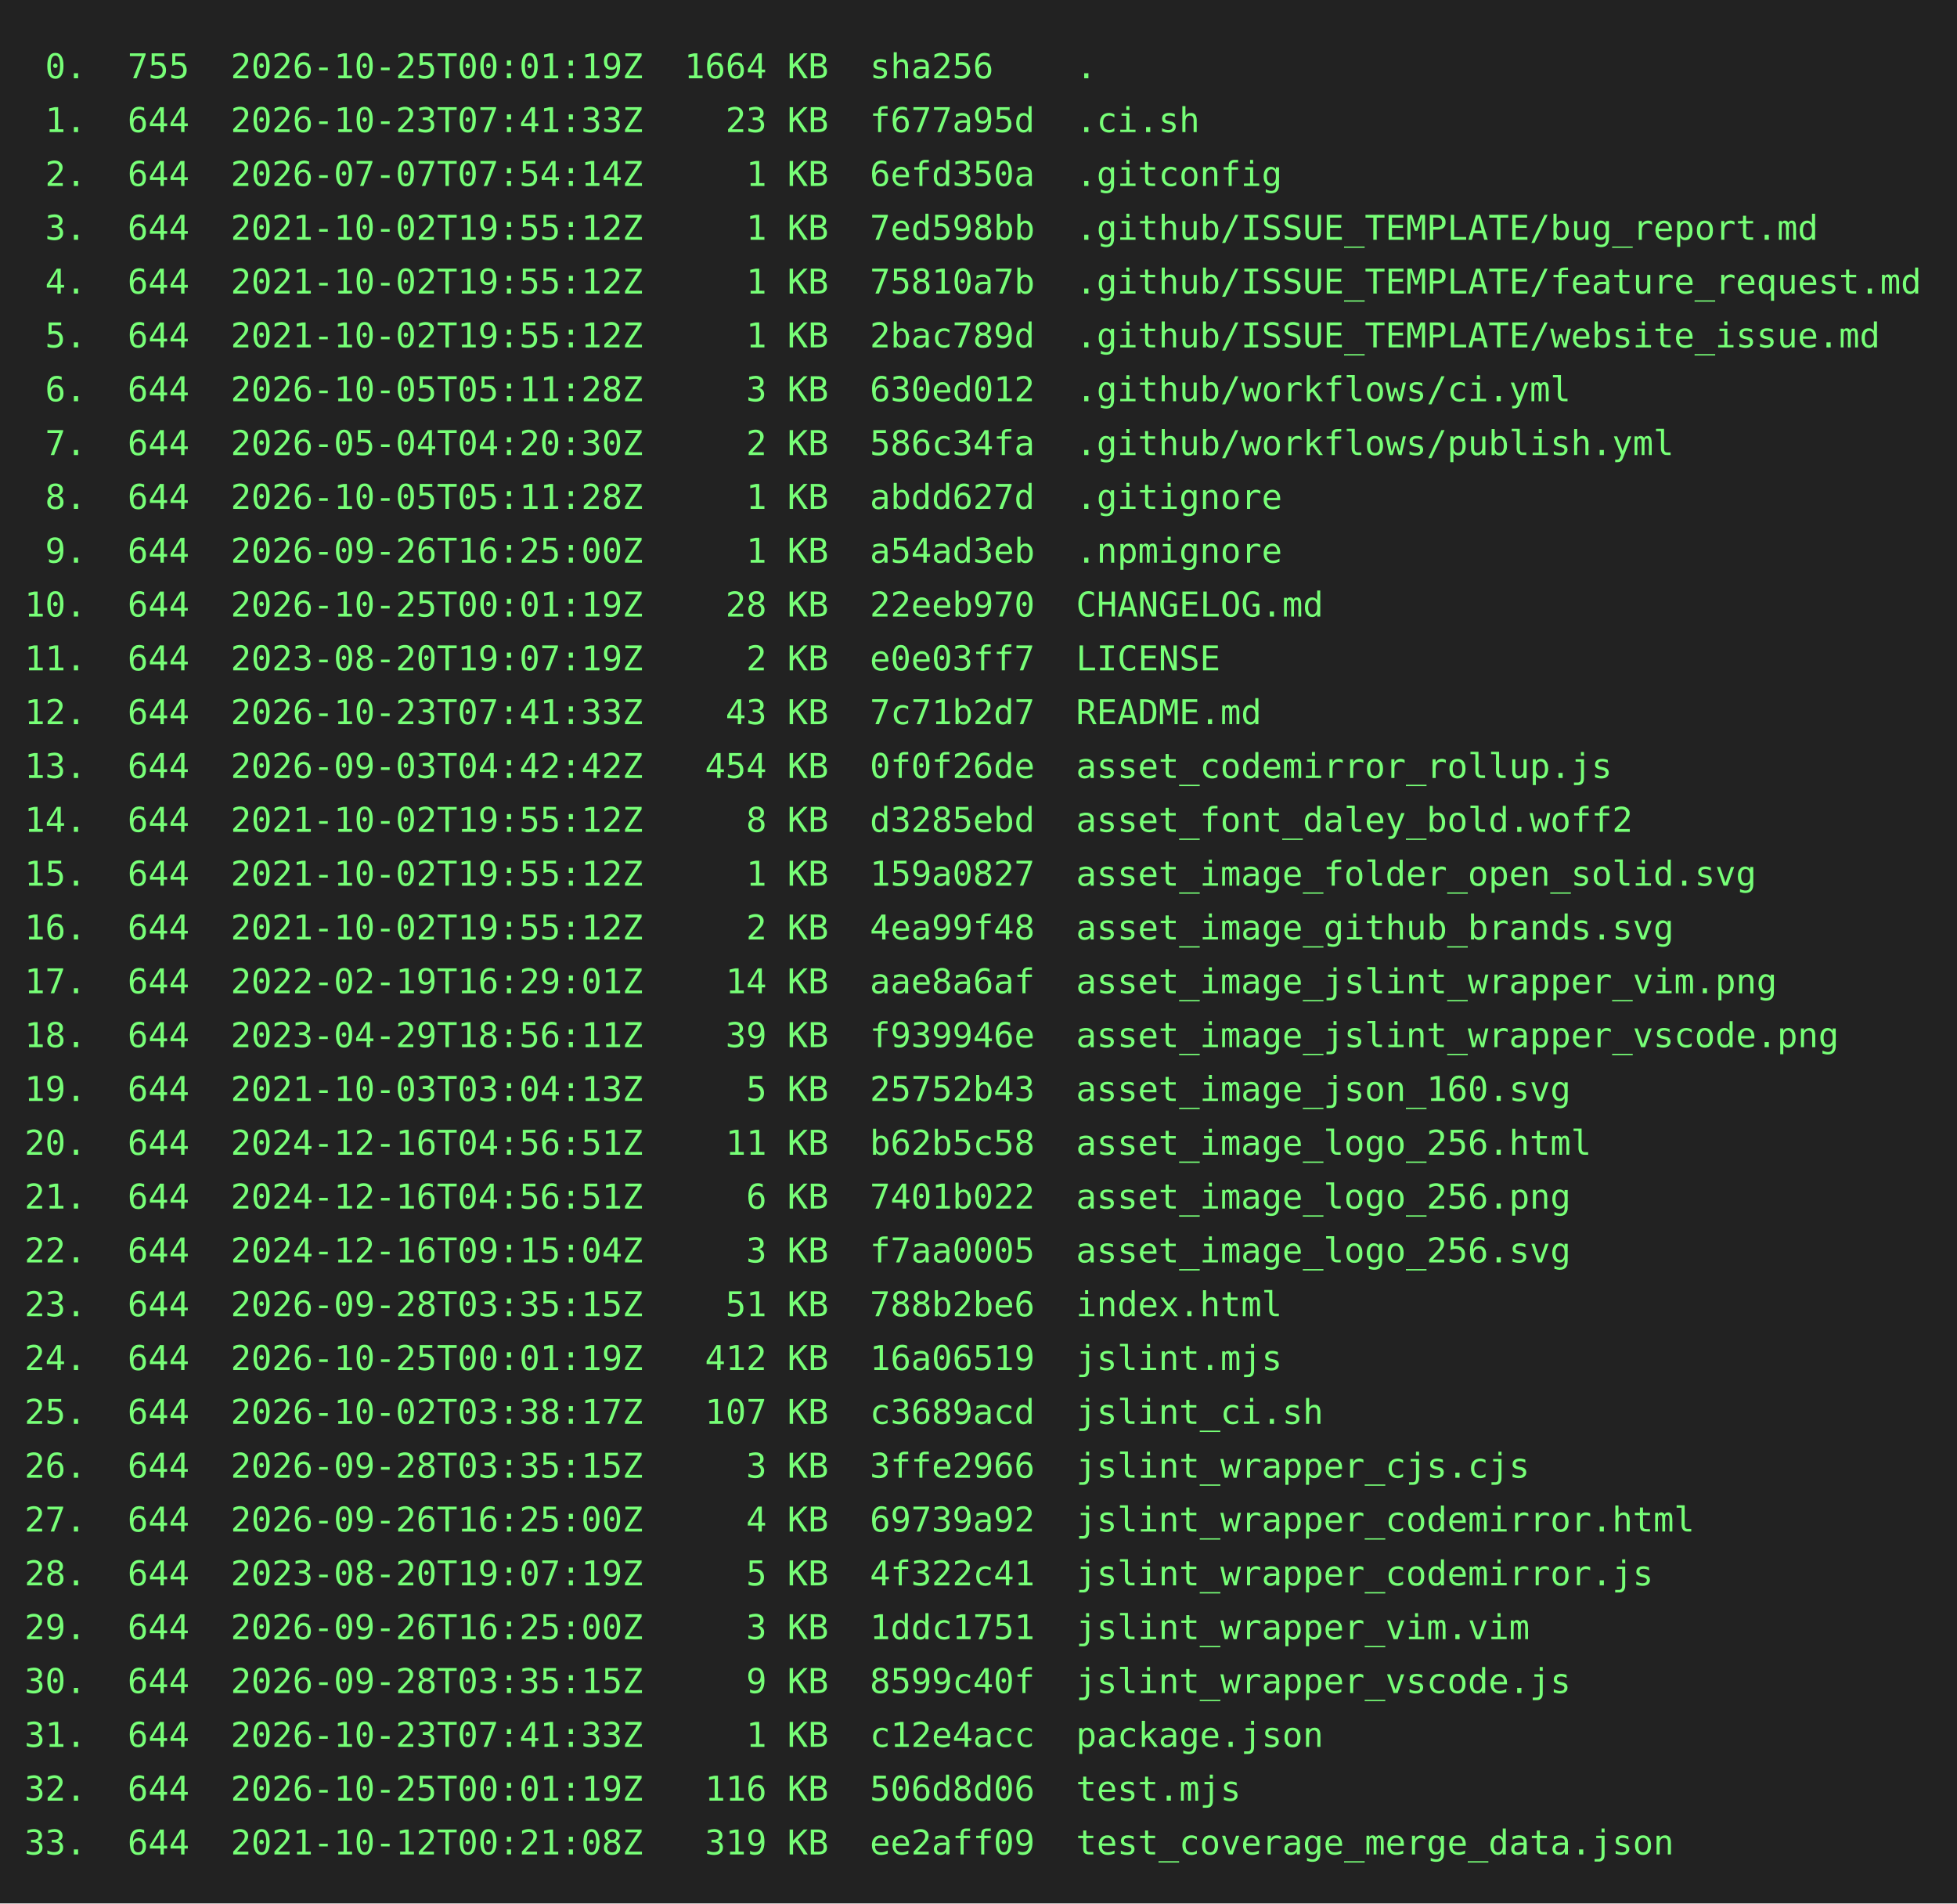
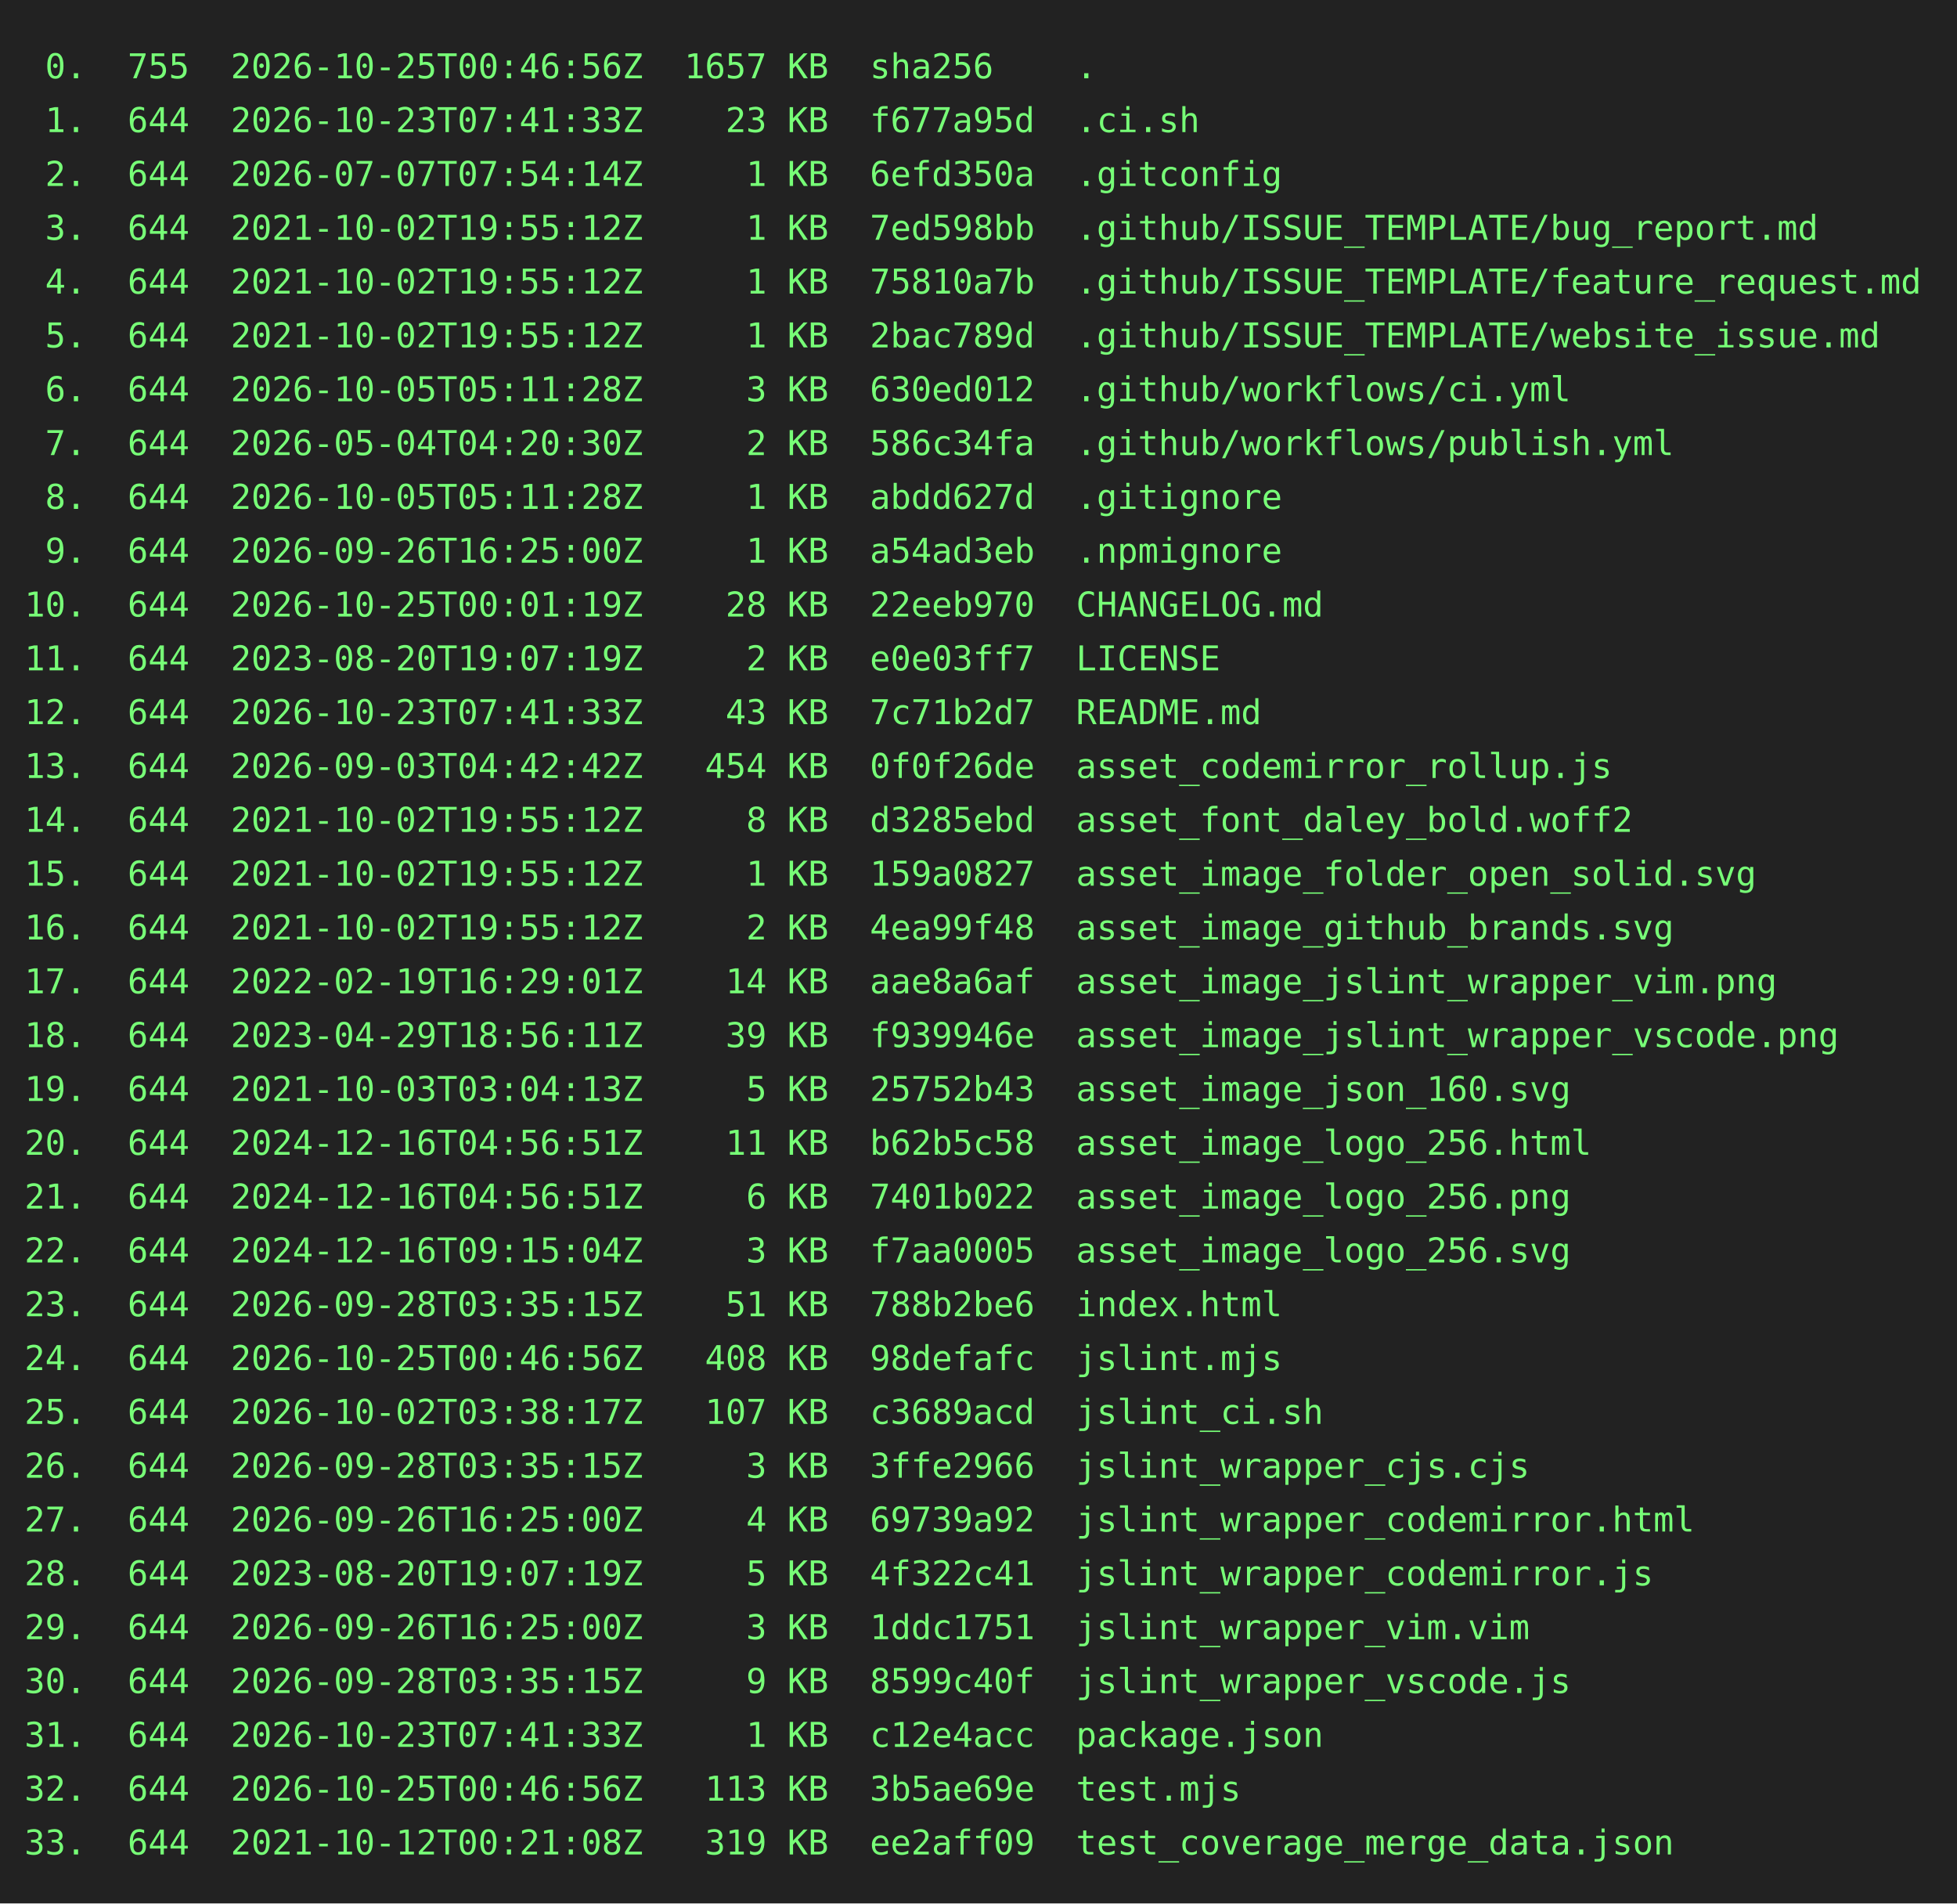
<svg xmlns="http://www.w3.org/2000/svg" height="778" width="800">
  <rect height="778" fill="#222" width="800" />
  <text fill="#7f7" font-family="consolas, menlo, monospace" font-size="14" xml:space="preserve">
-     <tspan lengthAdjust="spacingAndGlyphs" textLength="768" x="10" y="32"> 0.  755  2026-10-25T00:01:19Z  1664 KB  sha256    .                                             </tspan>
+     <tspan lengthAdjust="spacingAndGlyphs" textLength="768" x="10" y="32"> 0.  755  2026-10-25T00:46:56Z  1657 KB  sha256    .                                             </tspan>
    <tspan lengthAdjust="spacingAndGlyphs" textLength="768" x="10" y="54"> 1.  644  2026-10-23T07:41:33Z    23 KB  f677a95d  .ci.sh                                        </tspan>
    <tspan lengthAdjust="spacingAndGlyphs" textLength="768" x="10" y="76"> 2.  644  2026-07-07T07:54:14Z     1 KB  6efd350a  .gitconfig                                    </tspan>
    <tspan lengthAdjust="spacingAndGlyphs" textLength="768" x="10" y="98"> 3.  644  2021-10-02T19:55:12Z     1 KB  7ed598bb  .github/ISSUE_TEMPLATE/bug_report.md          </tspan>
    <tspan lengthAdjust="spacingAndGlyphs" textLength="768" x="10" y="120"> 4.  644  2021-10-02T19:55:12Z     1 KB  75810a7b  .github/ISSUE_TEMPLATE/feature_request.md     </tspan>
    <tspan lengthAdjust="spacingAndGlyphs" textLength="768" x="10" y="142"> 5.  644  2021-10-02T19:55:12Z     1 KB  2bac789d  .github/ISSUE_TEMPLATE/website_issue.md       </tspan>
    <tspan lengthAdjust="spacingAndGlyphs" textLength="768" x="10" y="164"> 6.  644  2026-10-05T05:11:28Z     3 KB  630ed012  .github/workflows/ci.yml                      </tspan>
    <tspan lengthAdjust="spacingAndGlyphs" textLength="768" x="10" y="186"> 7.  644  2026-05-04T04:20:30Z     2 KB  586c34fa  .github/workflows/publish.yml                 </tspan>
    <tspan lengthAdjust="spacingAndGlyphs" textLength="768" x="10" y="208"> 8.  644  2026-10-05T05:11:28Z     1 KB  abdd627d  .gitignore                                    </tspan>
    <tspan lengthAdjust="spacingAndGlyphs" textLength="768" x="10" y="230"> 9.  644  2026-09-26T16:25:00Z     1 KB  a54ad3eb  .npmignore                                    </tspan>
    <tspan lengthAdjust="spacingAndGlyphs" textLength="768" x="10" y="252">10.  644  2026-10-25T00:01:19Z    28 KB  22eeb970  CHANGELOG.md                                  </tspan>
    <tspan lengthAdjust="spacingAndGlyphs" textLength="768" x="10" y="274">11.  644  2023-08-20T19:07:19Z     2 KB  e0e03ff7  LICENSE                                       </tspan>
    <tspan lengthAdjust="spacingAndGlyphs" textLength="768" x="10" y="296">12.  644  2026-10-23T07:41:33Z    43 KB  7c71b2d7  README.md                                     </tspan>
    <tspan lengthAdjust="spacingAndGlyphs" textLength="768" x="10" y="318">13.  644  2026-09-03T04:42:42Z   454 KB  0f0f26de  asset_codemirror_rollup.js                    </tspan>
    <tspan lengthAdjust="spacingAndGlyphs" textLength="768" x="10" y="340">14.  644  2021-10-02T19:55:12Z     8 KB  d3285ebd  asset_font_daley_bold.woff2                   </tspan>
    <tspan lengthAdjust="spacingAndGlyphs" textLength="768" x="10" y="362">15.  644  2021-10-02T19:55:12Z     1 KB  159a0827  asset_image_folder_open_solid.svg             </tspan>
    <tspan lengthAdjust="spacingAndGlyphs" textLength="768" x="10" y="384">16.  644  2021-10-02T19:55:12Z     2 KB  4ea99f48  asset_image_github_brands.svg                 </tspan>
    <tspan lengthAdjust="spacingAndGlyphs" textLength="768" x="10" y="406">17.  644  2022-02-19T16:29:01Z    14 KB  aae8a6af  asset_image_jslint_wrapper_vim.png            </tspan>
    <tspan lengthAdjust="spacingAndGlyphs" textLength="768" x="10" y="428">18.  644  2023-04-29T18:56:11Z    39 KB  f939946e  asset_image_jslint_wrapper_vscode.png         </tspan>
    <tspan lengthAdjust="spacingAndGlyphs" textLength="768" x="10" y="450">19.  644  2021-10-03T03:04:13Z     5 KB  25752b43  asset_image_json_160.svg                      </tspan>
    <tspan lengthAdjust="spacingAndGlyphs" textLength="768" x="10" y="472">20.  644  2024-12-16T04:56:51Z    11 KB  b62b5c58  asset_image_logo_256.html                     </tspan>
    <tspan lengthAdjust="spacingAndGlyphs" textLength="768" x="10" y="494">21.  644  2024-12-16T04:56:51Z     6 KB  7401b022  asset_image_logo_256.png                      </tspan>
    <tspan lengthAdjust="spacingAndGlyphs" textLength="768" x="10" y="516">22.  644  2024-12-16T09:15:04Z     3 KB  f7aa0005  asset_image_logo_256.svg                      </tspan>
    <tspan lengthAdjust="spacingAndGlyphs" textLength="768" x="10" y="538">23.  644  2026-09-28T03:35:15Z    51 KB  788b2be6  index.html                                    </tspan>
-     <tspan lengthAdjust="spacingAndGlyphs" textLength="768" x="10" y="560">24.  644  2026-10-25T00:01:19Z   412 KB  16a06519  jslint.mjs                                    </tspan>
+     <tspan lengthAdjust="spacingAndGlyphs" textLength="768" x="10" y="560">24.  644  2026-10-25T00:46:56Z   408 KB  98defafc  jslint.mjs                                    </tspan>
    <tspan lengthAdjust="spacingAndGlyphs" textLength="768" x="10" y="582">25.  644  2026-10-02T03:38:17Z   107 KB  c3689acd  jslint_ci.sh                                  </tspan>
    <tspan lengthAdjust="spacingAndGlyphs" textLength="768" x="10" y="604">26.  644  2026-09-28T03:35:15Z     3 KB  3ffe2966  jslint_wrapper_cjs.cjs                        </tspan>
    <tspan lengthAdjust="spacingAndGlyphs" textLength="768" x="10" y="626">27.  644  2026-09-26T16:25:00Z     4 KB  69739a92  jslint_wrapper_codemirror.html                </tspan>
    <tspan lengthAdjust="spacingAndGlyphs" textLength="768" x="10" y="648">28.  644  2023-08-20T19:07:19Z     5 KB  4f322c41  jslint_wrapper_codemirror.js                  </tspan>
    <tspan lengthAdjust="spacingAndGlyphs" textLength="768" x="10" y="670">29.  644  2026-09-26T16:25:00Z     3 KB  1ddc1751  jslint_wrapper_vim.vim                        </tspan>
    <tspan lengthAdjust="spacingAndGlyphs" textLength="768" x="10" y="692">30.  644  2026-09-28T03:35:15Z     9 KB  8599c40f  jslint_wrapper_vscode.js                      </tspan>
    <tspan lengthAdjust="spacingAndGlyphs" textLength="768" x="10" y="714">31.  644  2026-10-23T07:41:33Z     1 KB  c12e4acc  package.json                                  </tspan>
-     <tspan lengthAdjust="spacingAndGlyphs" textLength="768" x="10" y="736">32.  644  2026-10-25T00:01:19Z   116 KB  506d8d06  test.mjs                                      </tspan>
+     <tspan lengthAdjust="spacingAndGlyphs" textLength="768" x="10" y="736">32.  644  2026-10-25T00:46:56Z   113 KB  3b5ae69e  test.mjs                                      </tspan>
    <tspan lengthAdjust="spacingAndGlyphs" textLength="768" x="10" y="758">33.  644  2021-10-12T00:21:08Z   319 KB  ee2aff09  test_coverage_merge_data.json                 </tspan>
  </text>
</svg>
